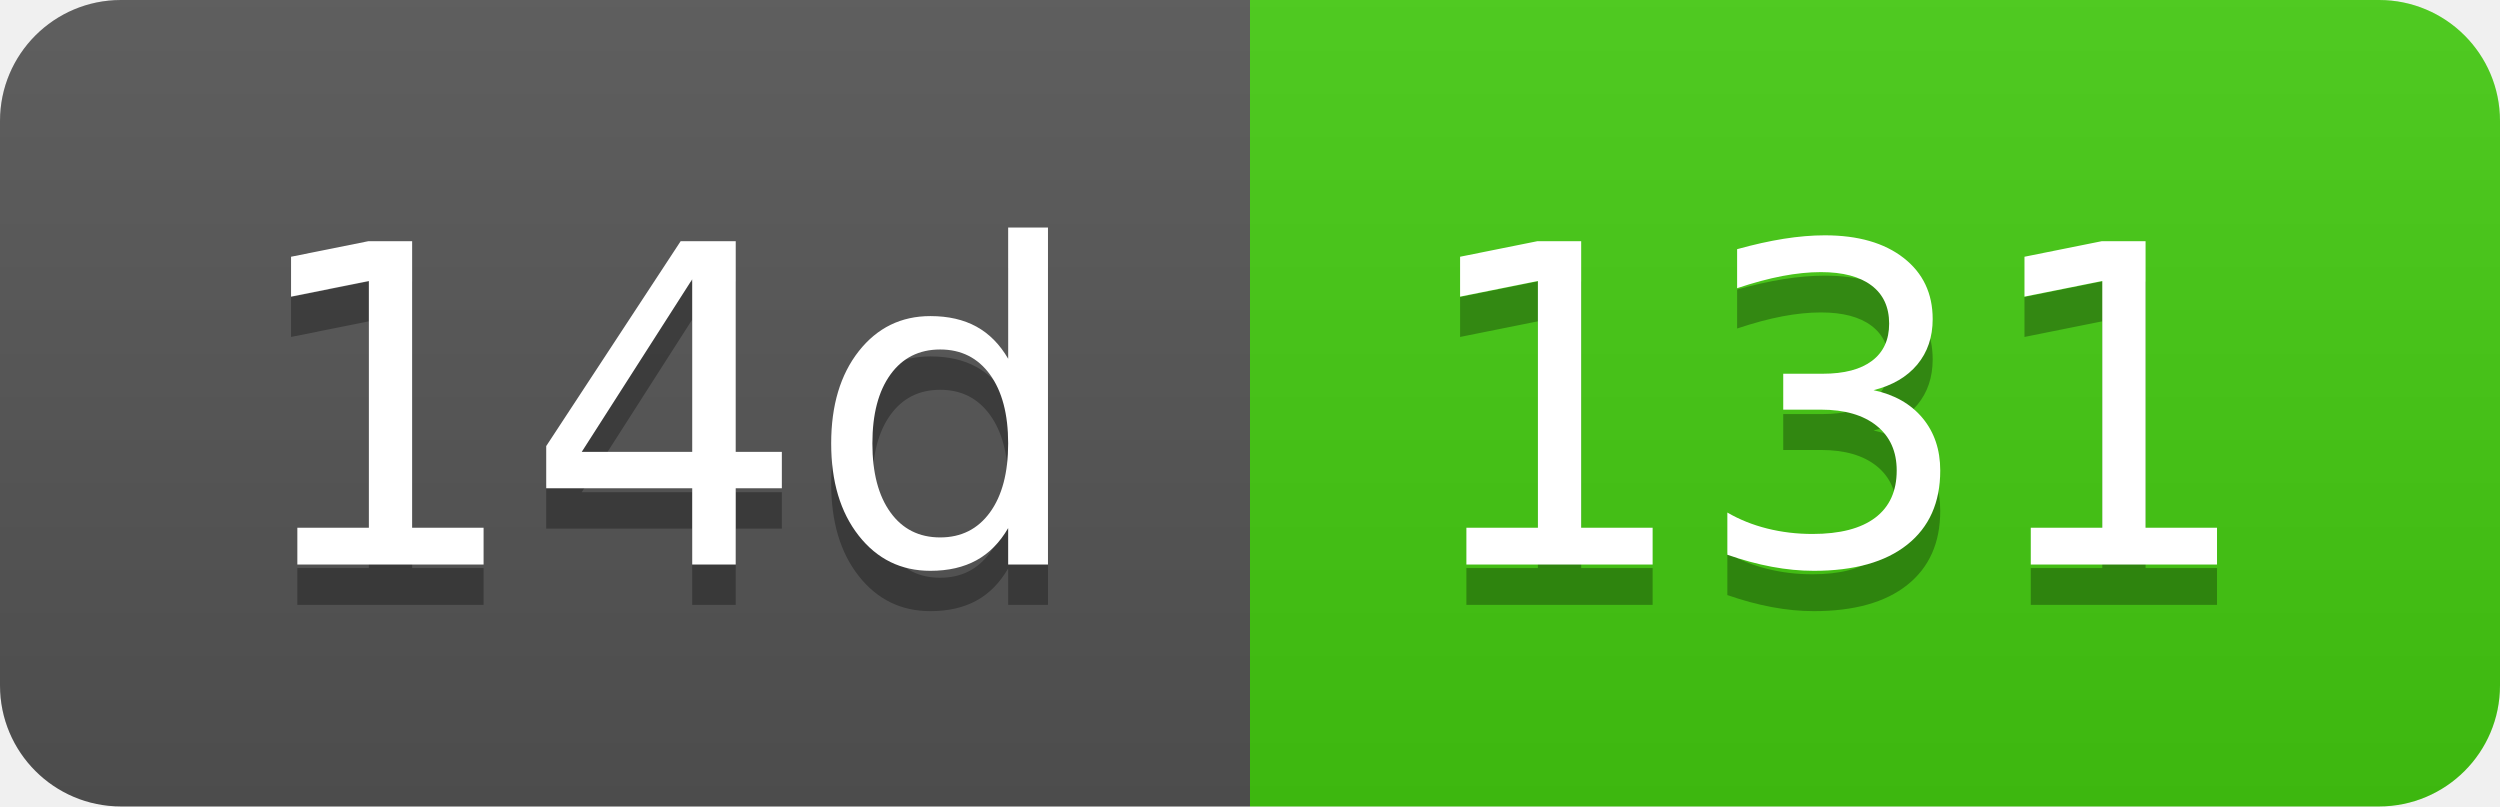
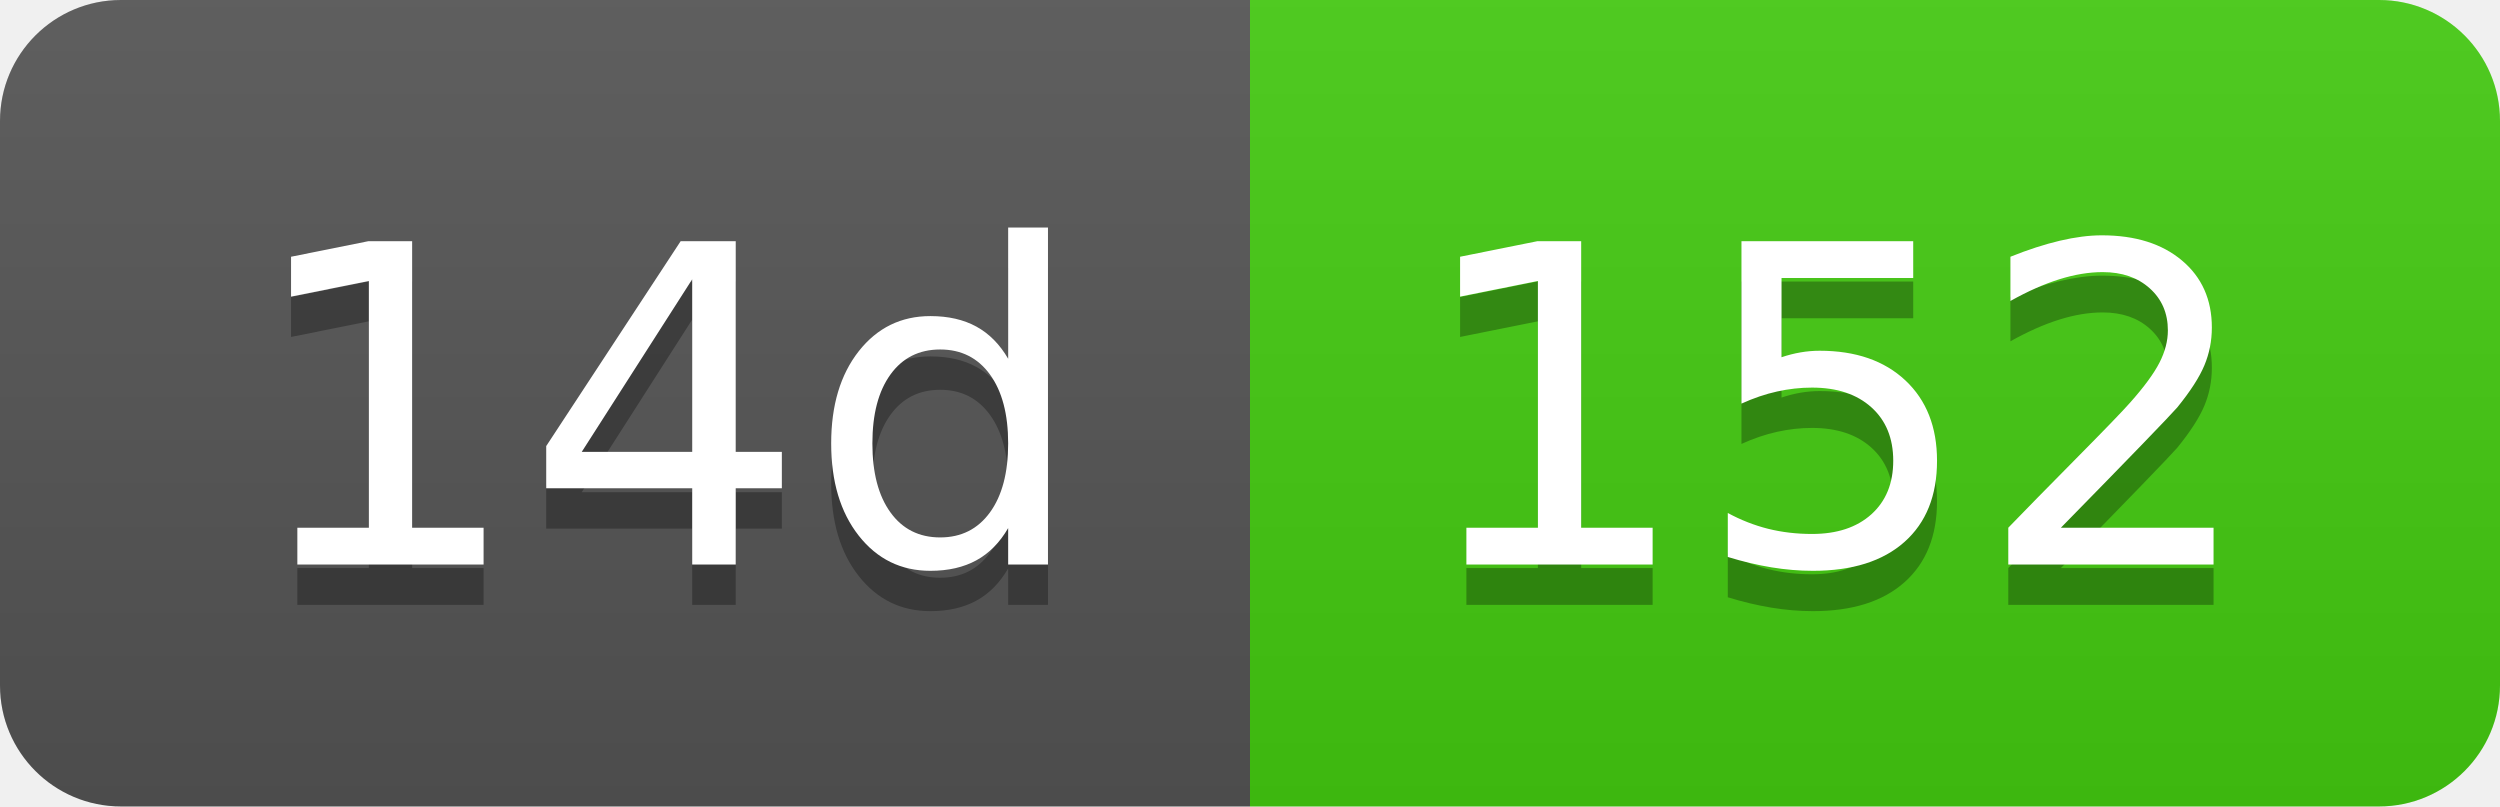
- <svg xmlns="http://www.w3.org/2000/svg" width="62" height="20" role="img" aria-label="14d: 131">
+ <svg xmlns="http://www.w3.org/2000/svg" width="62" height="20" role="img" aria-label="14d: 152">
  <linearGradient id="s" x2="0" y2="100%">
    <stop offset="0" stop-color="#bbb" stop-opacity=".1" />
    <stop offset="1" stop-opacity=".1" />
  </linearGradient>
  <clipPath id="r">
    <rect width="62" height="20" rx="3" fill="#fff" />
  </clipPath>
  <g clip-path="url(#r)">
    <rect width="31" height="20" fill="#555" />
    <rect x="31" width="31" height="20" fill="#4c1" />
    <rect width="62" height="20" fill="url(#s)" />
  </g>
  <g fill="#fff" text-anchor="middle" font-family="Verdana,Geneva,DejaVu Sans,sans-serif" text-rendering="geometricPrecision" font-size="110">
    <text aria-hidden="true" x="165" y="150" fill="#010101" fill-opacity=".3" transform="scale(.1)" textLength="210">14d</text>
    <text x="165" y="140" transform="scale(.1)" fill="#fff" textLength="210">14d</text>
-     <text aria-hidden="true" x="455" y="150" fill="#010101" fill-opacity=".3" transform="scale(.1)" textLength="210">131</text>
-     <text x="455" y="140" transform="scale(.1)" fill="#fff" textLength="210">131</text>
+     <text aria-hidden="true" x="455" y="150" fill="#010101" fill-opacity=".3" transform="scale(.1)" textLength="210">152</text>
+     <text x="455" y="140" transform="scale(.1)" fill="#fff" textLength="210">152</text>
  </g>
</svg>
